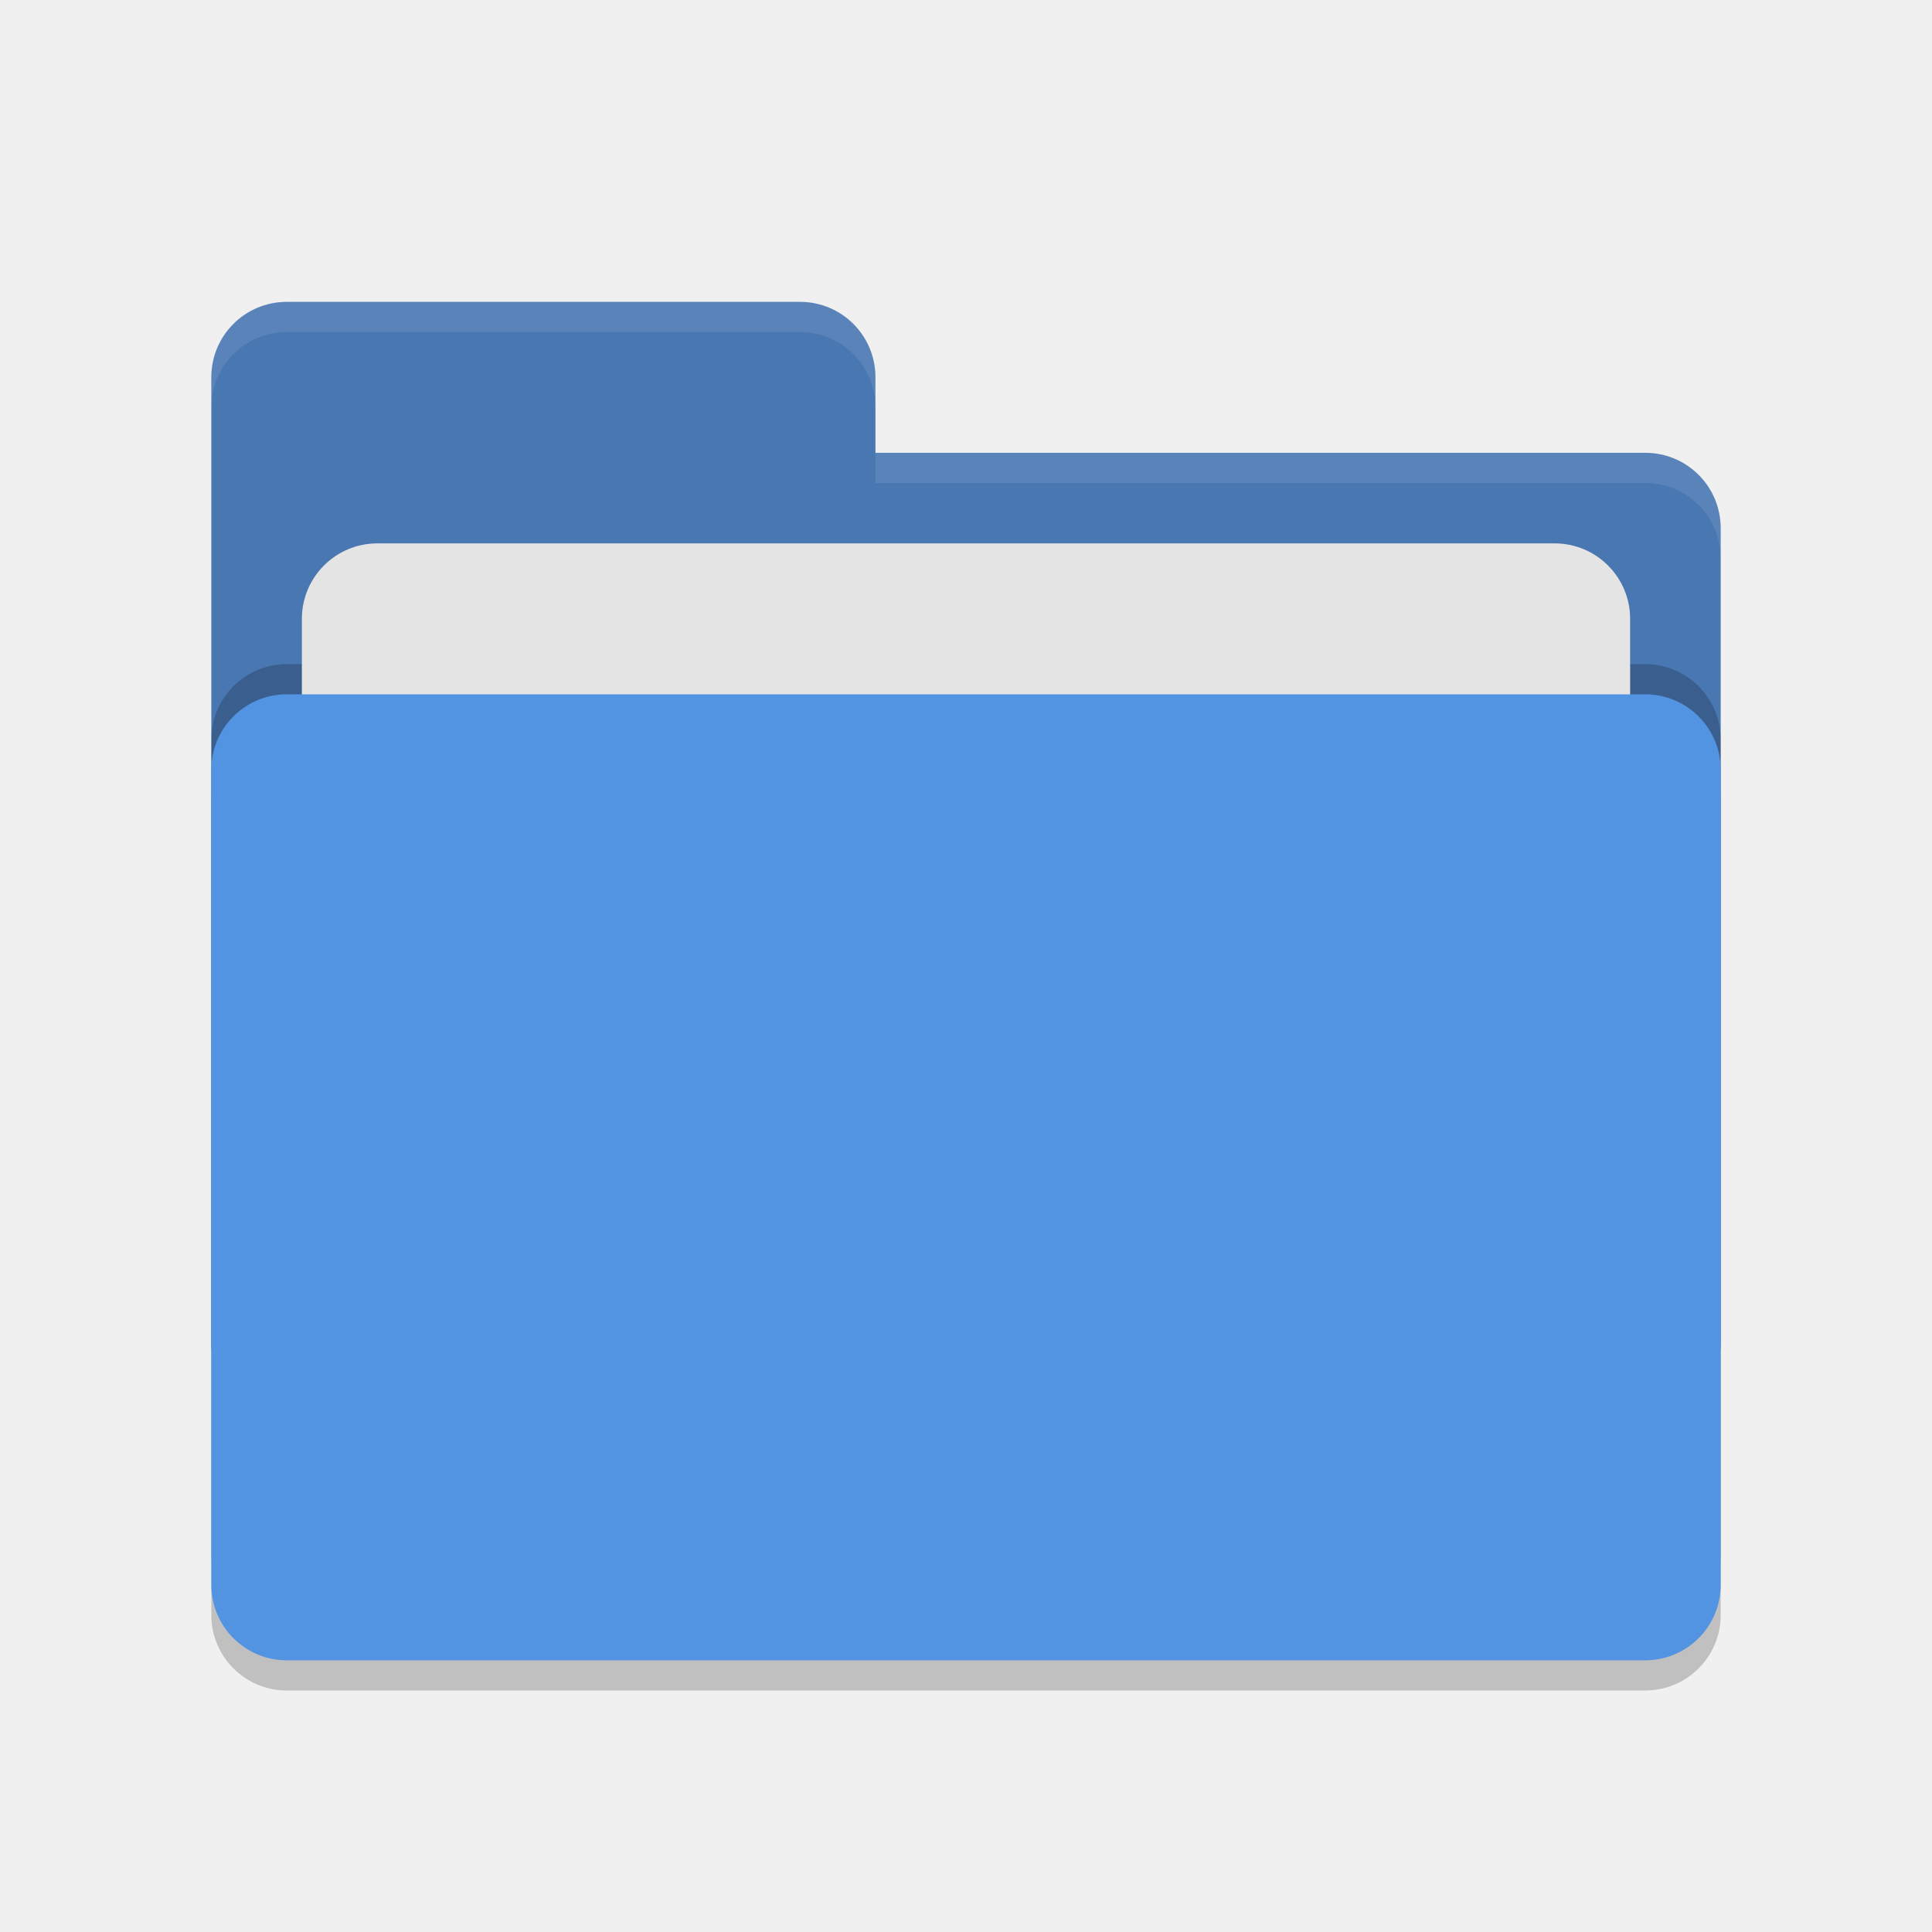
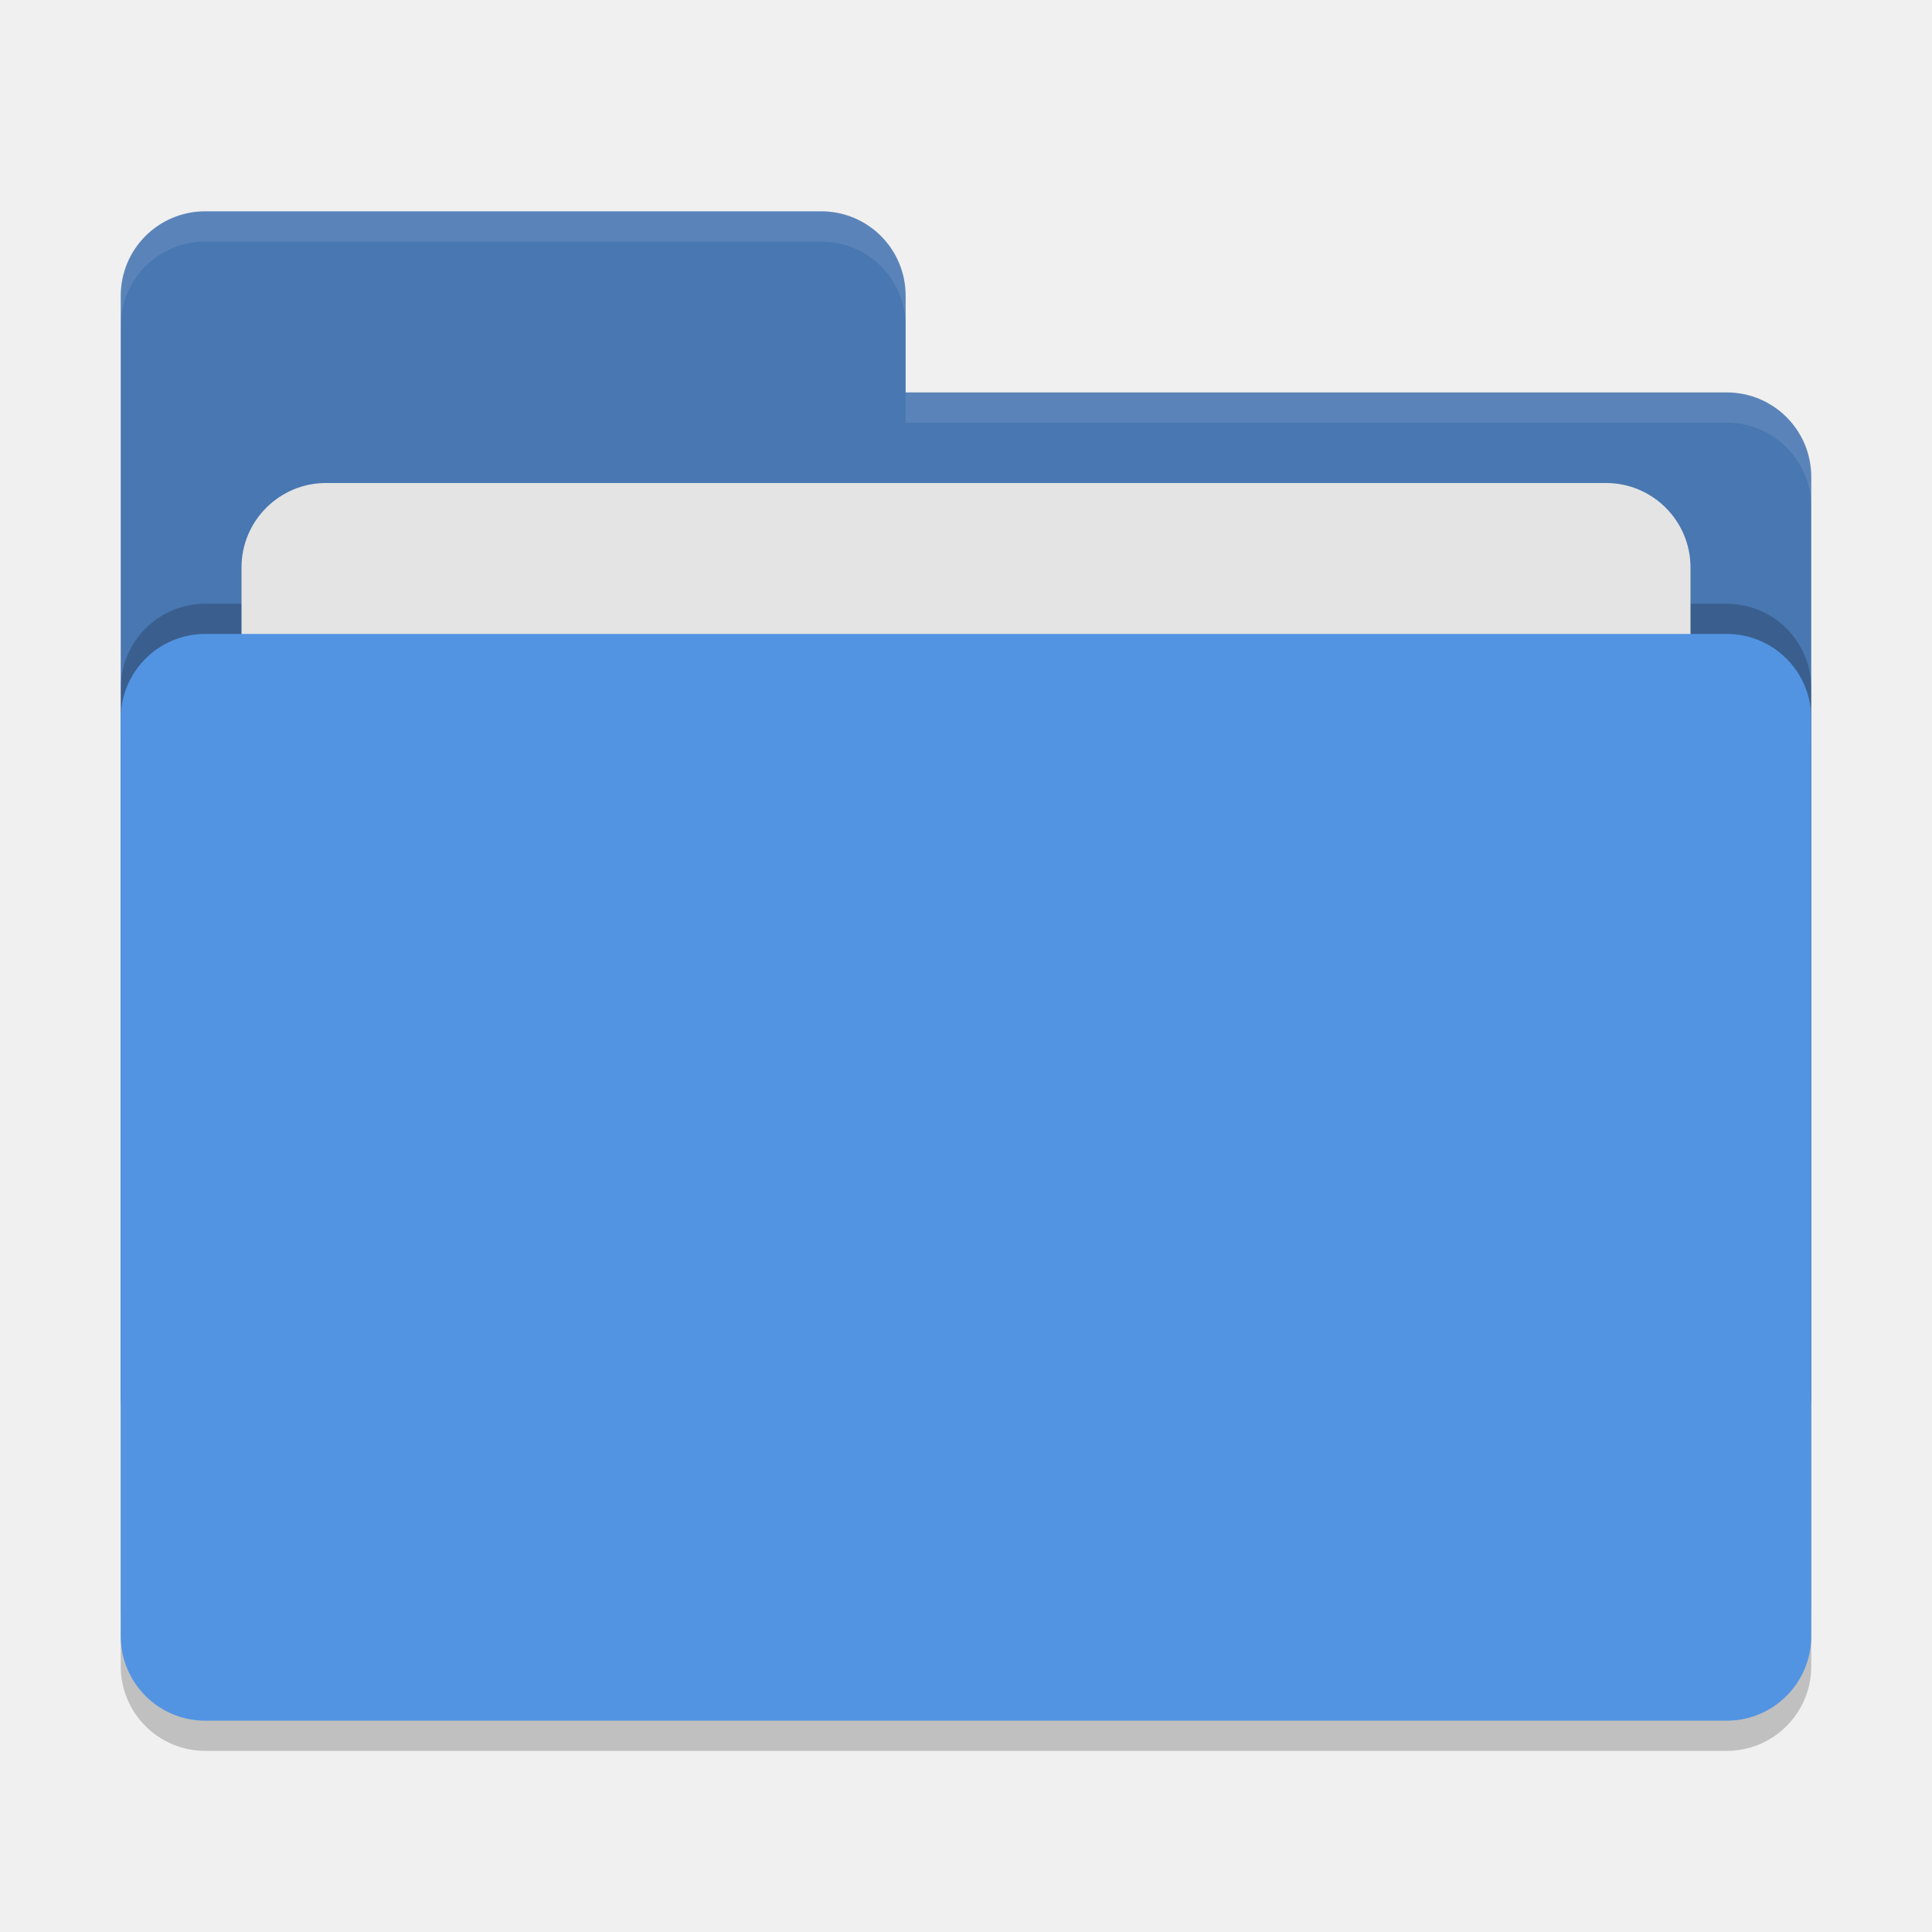
- <svg xmlns="http://www.w3.org/2000/svg" width="64" height="64" version="1.1">
-   <rect style="opacity:0.2" width="50" height="32" x="7" y="24" rx="2.5" ry="2.5" />
-   <path style="fill:#4877b1" d="M 7,44.5 C 7,45.885 8.115,47 9.5,47 H 54.5 C 55.885,47 57,45.885 57,44.5 V 17.5 C 57,16.115 55.885,15 54.5,15 H 29 V 12.5 C 29,11.115 27.885,10 26.5,10 H 9.5 C 8.115,10 7,11.115 7,12.5" />
-   <rect style="opacity:0.2" width="50" height="32" x="7" y="22" rx="2.5" ry="2.5" />
-   <rect style="fill:#e4e4e4" width="44" height="20" x="10" y="18" rx="2.5" ry="2.5" />
-   <rect style="fill:#5294e2" width="50" height="32" x="7" y="23" rx="2.5" ry="2.5" />
-   <path style="opacity:0.1;fill:#ffffff" d="M 9.5,10 C 8.115,10 7,11.115 7,12.5 V 13.5 C 7,12.115 8.115,11 9.5,11 H 26.5 C 27.885,11 29,12.115 29,13.5 V 12.5 C 29,11.115 27.885,10 26.5,10 Z M 29,15 V 16 H 54.5 C 55.89,16 57,17.115 57,18.5 V 17.5 C 57,16.115 55.89,15 54.5,15 Z" />
+ <svg xmlns="http://www.w3.org/2000/svg" width="64" height="64" version="1">
+   <rect style="opacity:0.2" width="56" height="36" x="4" y="22" rx="2.8" ry="2.8" />
+   <path style="fill:#4877b1" d="M 6.8,7 C 5.25,7 4,8.25 4,9.8 V 46.2 C 4,47.75 5.25,49 6.8,49 H 57.2 C 58.75,49 60,47.75 60,46.2 V 15.8 C 60,14.25 58.75,13 57.2,13 H 30 V 9.8 C 30,8.245 28.75,7 27.2,7 Z" />
+   <rect style="opacity:0.2" width="56" height="36" x="4" y="20" rx="2.8" ry="2.8" />
+   <rect style="fill:#e4e4e4" width="48" height="22" x="8" y="16" rx="2.8" ry="2.8" />
+   <rect style="fill:#5294e2" width="56" height="36" x="4" y="21" rx="2.8" ry="2.8" />
+   <path style="opacity:0.1;fill:#ffffff" d="M 6.8,7 C 5.25,7 4,8.25 4,9.8 V 10.8 C 4,9.25 5.25,8 6.8,8 H 27.2 C 28.75,8 30,9.246 30,10.8 V 9.8 C 30,8.246 28.75,7 27.2,7 Z M 30,13 V 14 H 57.2 C 58.745,14 60,15.25 60,16.8 V 15.8 C 60,14.25 58.75,13 57.2,13 Z" />
</svg>
